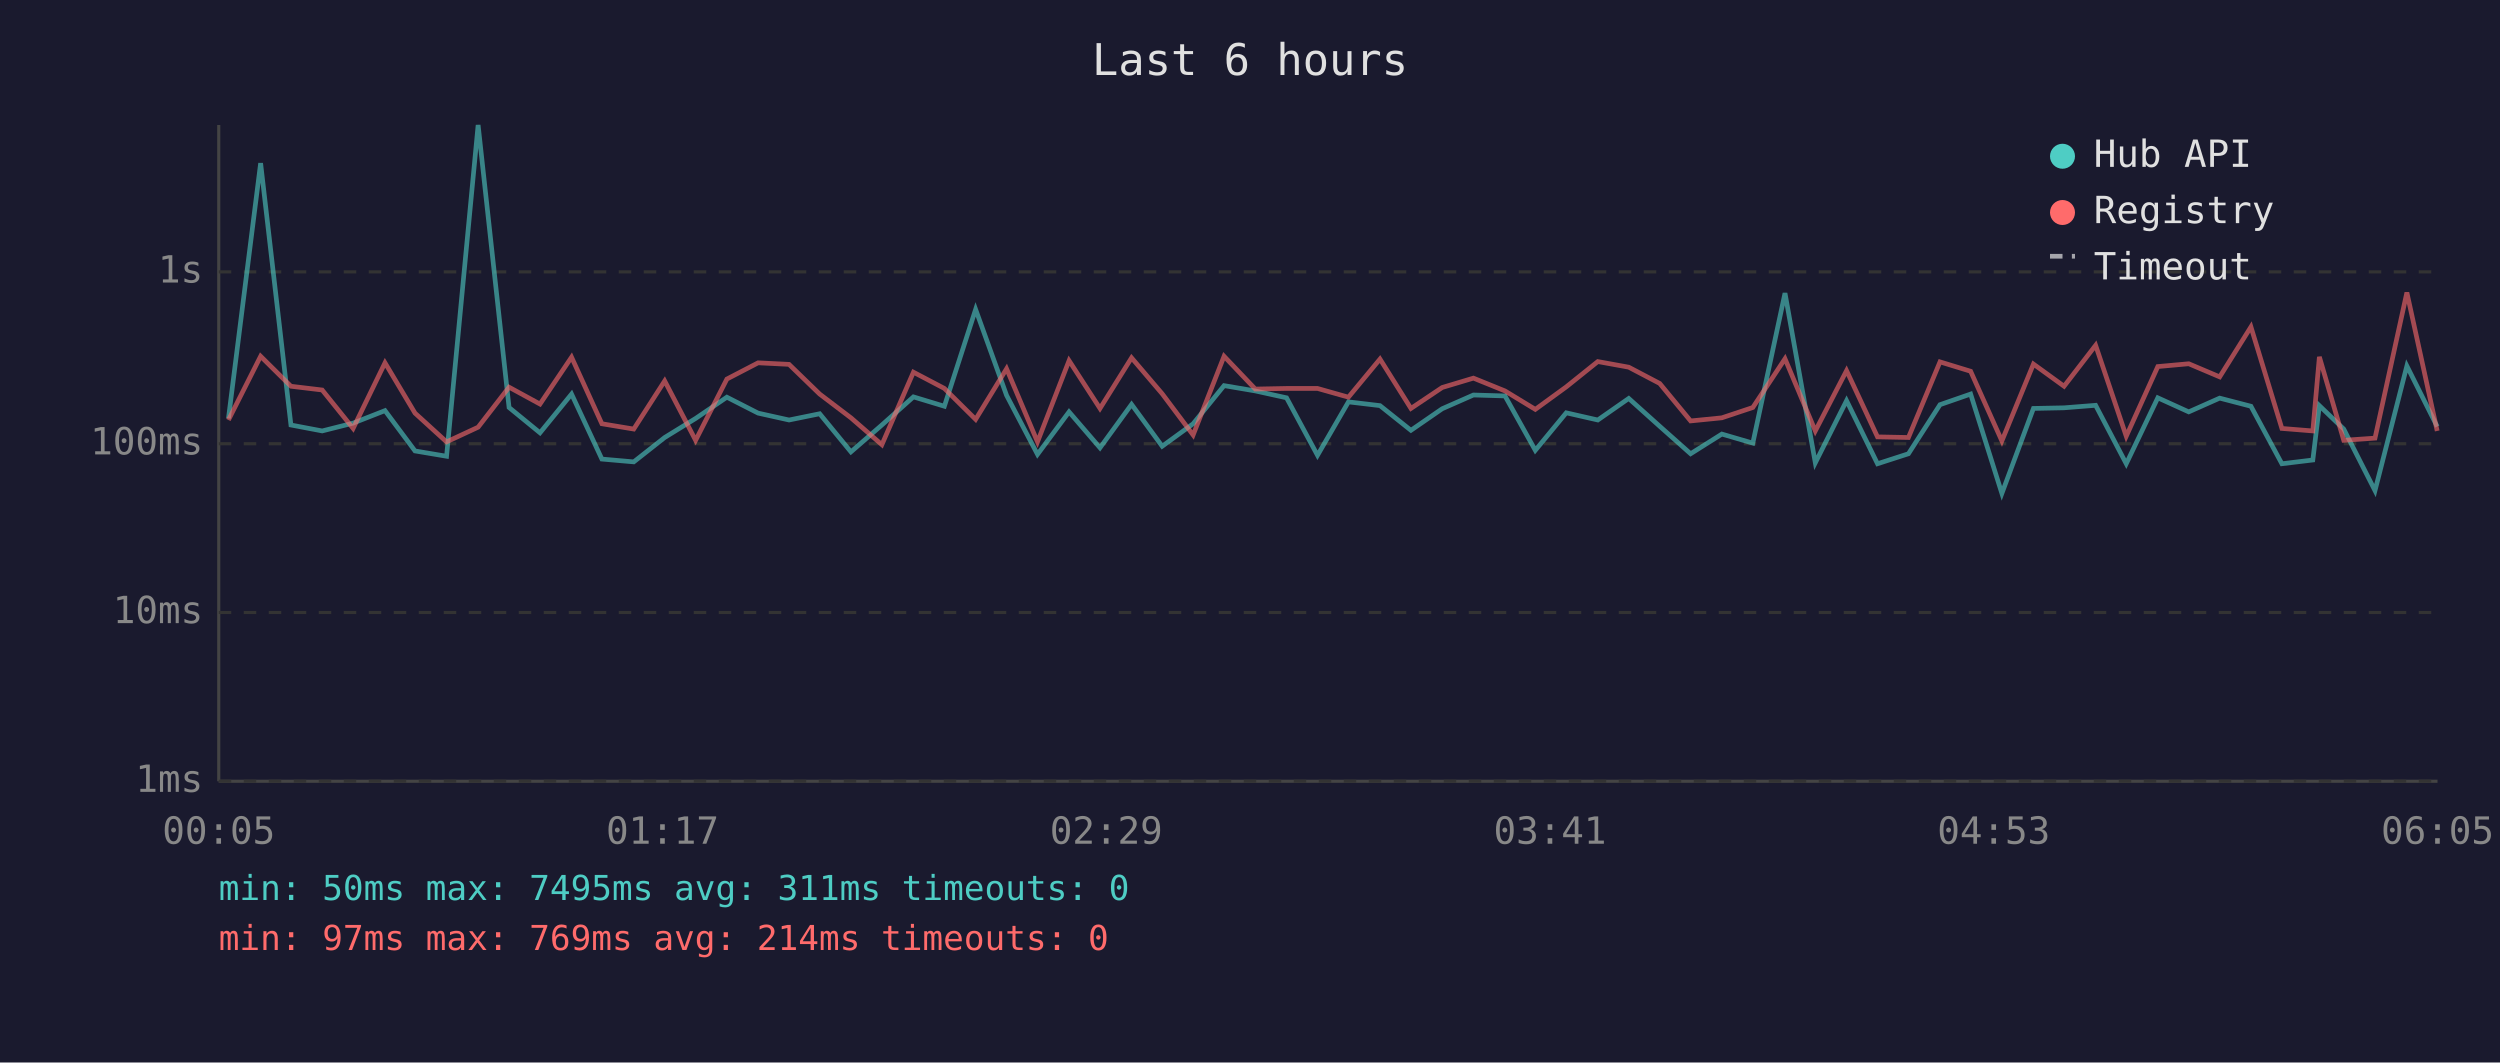
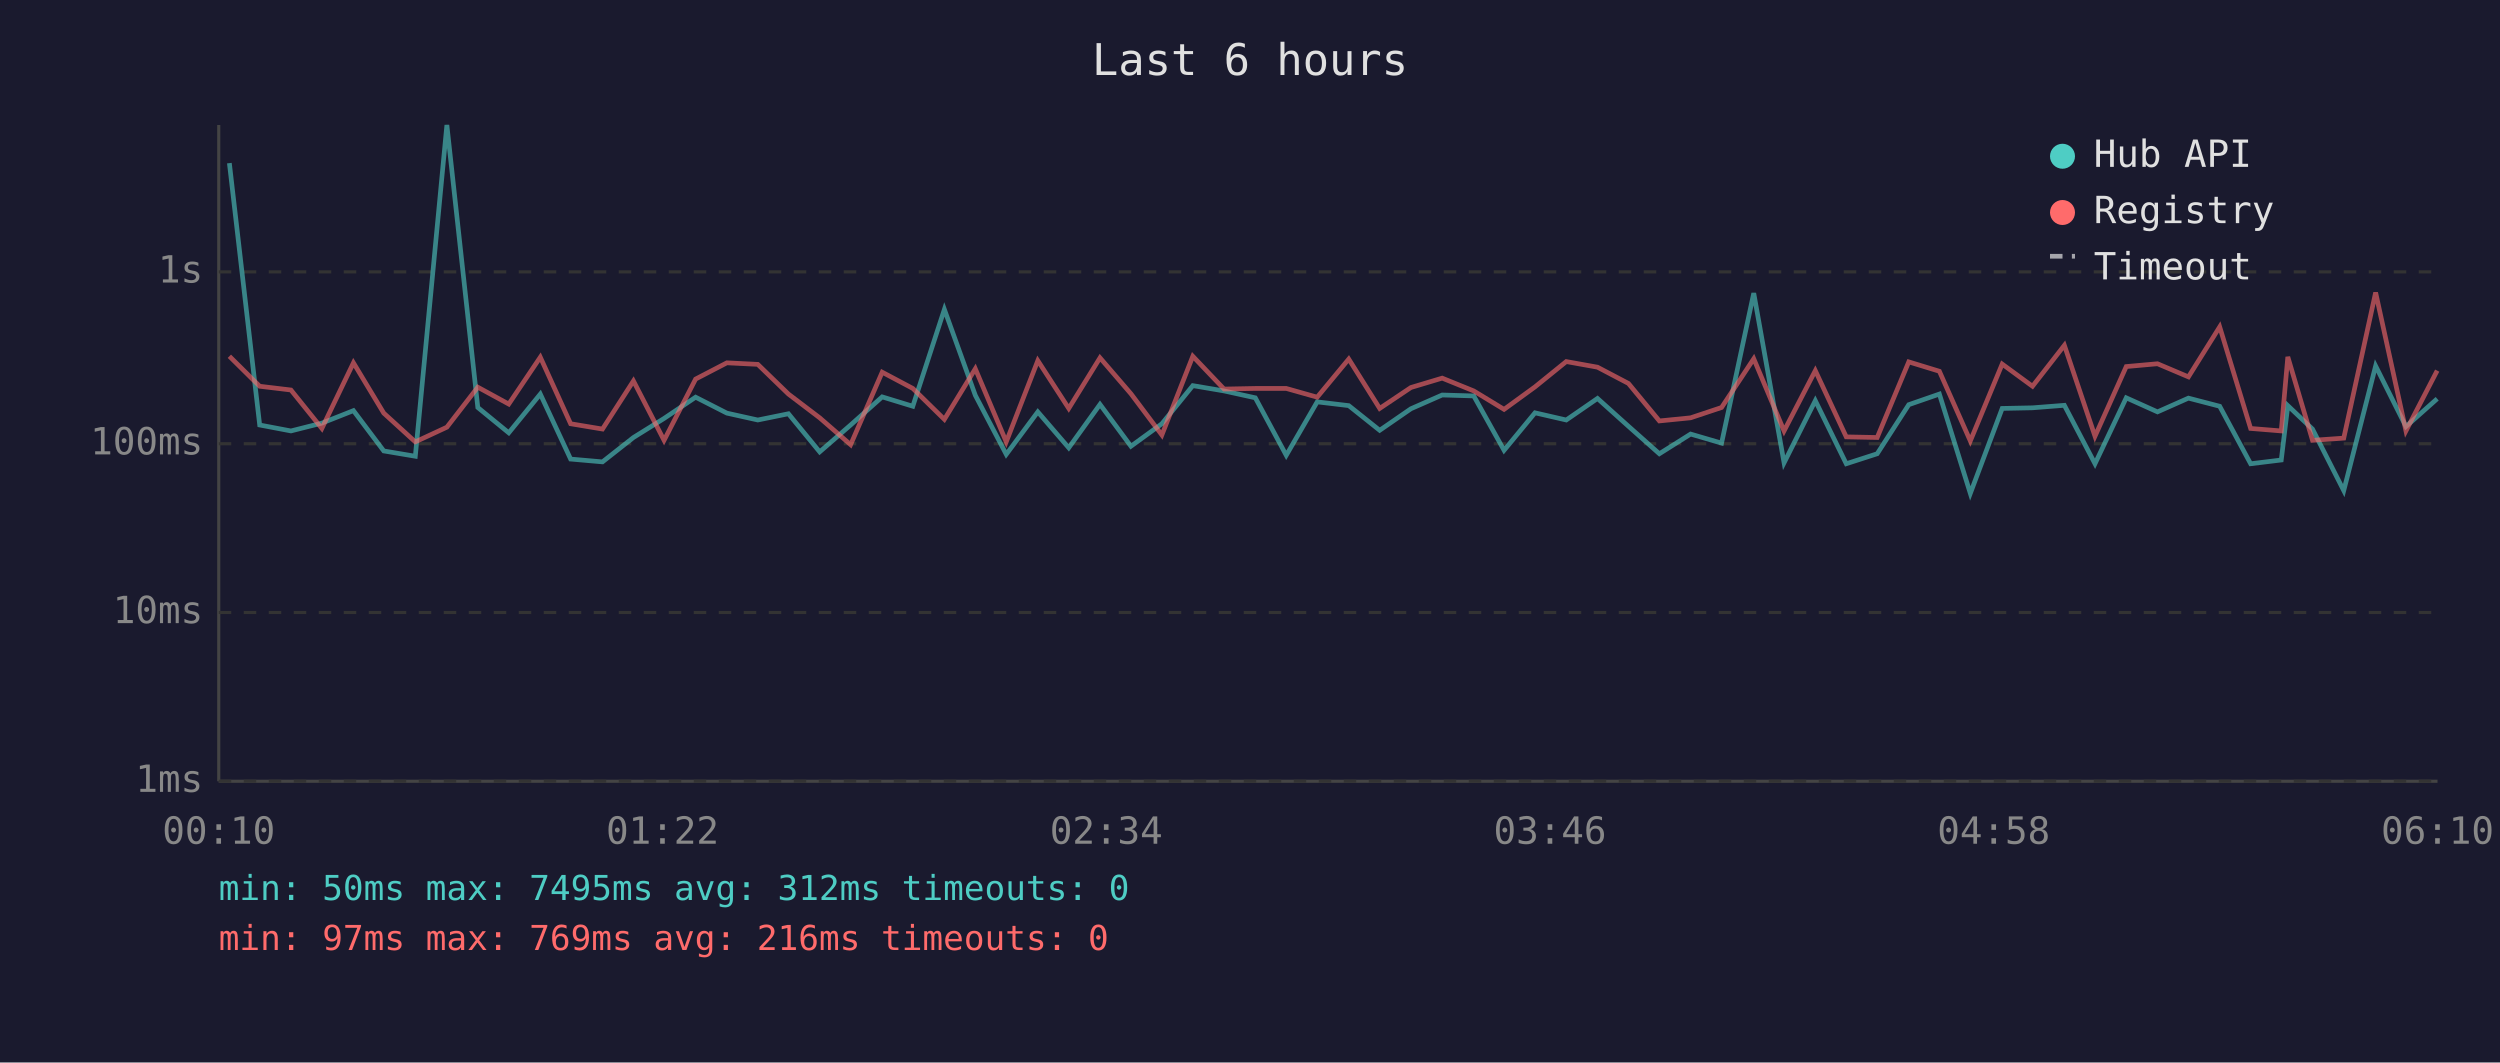
<svg xmlns="http://www.w3.org/2000/svg" viewBox="0 0 800 340" font-family="monospace" font-size="12">
  <rect width="800" height="340" fill="#1a1a2e" />
  <text x="400" y="24" fill="#e0e0e0" font-size="14" text-anchor="middle">Last 6 hours</text>
  <line x1="70" y1="40" x2="70" y2="250" stroke="#444" stroke-width="1" />
  <line x1="70" y1="250" x2="780" y2="250" stroke="#444" stroke-width="1" />
  <line x1="70" y1="250" x2="780" y2="250" stroke="#333" stroke-width="1" stroke-dasharray="4" />
  <text x="65" y="250" fill="#888" text-anchor="end" dominant-baseline="middle">1ms</text>
  <line x1="70" y1="196" x2="780" y2="196" stroke="#333" stroke-width="1" stroke-dasharray="4" />
  <text x="65" y="196" fill="#888" text-anchor="end" dominant-baseline="middle">10ms</text>
  <line x1="70" y1="142" x2="780" y2="142" stroke="#333" stroke-width="1" stroke-dasharray="4" />
  <text x="65" y="142" fill="#888" text-anchor="end" dominant-baseline="middle">100ms</text>
  <line x1="70" y1="87" x2="780" y2="87" stroke="#333" stroke-width="1" stroke-dasharray="4" />
  <text x="65" y="87" fill="#888" text-anchor="end" dominant-baseline="middle">1s</text>
-   <text x="70" y="270" fill="#888" text-anchor="middle">00:05</text>
-   <text x="212" y="270" fill="#888" text-anchor="middle">01:17</text>
-   <text x="354" y="270" fill="#888" text-anchor="middle">02:29</text>
-   <text x="496" y="270" fill="#888" text-anchor="middle">03:41</text>
-   <text x="638" y="270" fill="#888" text-anchor="middle">04:53</text>
-   <text x="780" y="270" fill="#888" text-anchor="middle">06:05</text>
-   <polyline points="73.1,133.9 83.4,52.2 93.1,136.0 103.1,137.9 113.0,135.4 123.2,131.4 132.8,144.3 142.9,146.0 153.0,40.0 162.9,130.4 172.8,138.5 182.9,126.1 192.6,146.9 202.8,147.8 212.7,140.0 222.6,133.9 232.6,127.1 242.6,132.2 252.5,134.4 262.3,132.4 272.3,144.6 282.2,136.0 292.3,127.0 302.2,130.0 312.2,99.0 322.1,126.5 332.0,145.4 342.1,131.8 352.0,143.3 362.1,129.4 371.9,142.8 381.8,135.6 391.7,123.4 401.7,125.1 411.7,127.3 421.6,145.7 431.5,128.6 441.6,129.8 451.5,137.7 461.5,130.8 471.5,126.4 481.6,126.7 491.3,144.1 501.2,132.1 511.3,134.4 521.2,127.5 531.1,136.4 541.0,145.2 551.0,138.9 560.9,141.8 571.2,93.8 580.9,148.1 590.9,128.2 600.8,148.4 610.7,145.2 620.8,129.5 630.6,126.1 640.6,157.9 650.7,130.7 660.5,130.5 670.6,129.7 680.4,148.4 690.5,127.3 700.4,131.8 710.3,127.4 720.3,130.0 730.2,148.4 740.1,147.2 742.2,129.8 750.0,137.3 760.0,157.0 770.2,117.1 779.9,136.5" fill="none" stroke="#4ecdc4" stroke-width="1.5" opacity="0.6" />
-   <polyline points="73.1,134.4 83.4,114.0 93.1,123.6 103.1,124.8 113.0,137.1 123.2,116.1 132.8,132.2 142.9,141.4 153.0,136.7 162.9,123.9 172.8,129.3 182.9,114.3 192.6,135.6 202.8,137.3 212.7,121.9 222.6,140.9 232.6,121.3 242.6,116.1 252.5,116.6 262.3,126.1 272.3,133.7 282.2,142.3 292.3,119.1 302.2,124.3 312.2,134.2 322.1,118.0 332.0,141.4 342.1,115.4 352.0,130.7 362.1,114.5 371.9,126.0 381.8,139.2 391.7,114.0 401.7,124.5 411.7,124.3 421.6,124.3 431.5,127.1 441.6,114.9 451.5,130.7 461.5,124.0 471.5,121.0 481.6,125.1 491.3,131.0 501.2,123.8 511.3,115.7 521.2,117.5 531.1,122.7 541.0,134.7 551.0,133.7 560.9,130.4 571.2,114.8 580.9,137.9 590.9,118.6 600.8,139.8 610.7,140.0 620.8,115.8 630.6,118.8 640.6,141.1 650.7,116.5 660.5,123.6 670.6,110.5 680.4,139.6 690.5,117.3 700.4,116.4 710.3,120.6 720.3,104.6 730.2,137.1 740.1,137.9 742.2,114.2 750.0,140.9 760.0,140.2 770.2,93.6 779.9,137.9" fill="none" stroke="#ff6b6b" stroke-width="1.5" opacity="0.6" />
+   <text x="70" y="270" fill="#888" text-anchor="middle">00:10</text>
+   <text x="212" y="270" fill="#888" text-anchor="middle">01:22</text>
+   <text x="354" y="270" fill="#888" text-anchor="middle">02:34</text>
+   <text x="496" y="270" fill="#888" text-anchor="middle">03:46</text>
+   <text x="638" y="270" fill="#888" text-anchor="middle">04:58</text>
+   <text x="780" y="270" fill="#888" text-anchor="middle">06:10</text>
+   <polyline points="73.4,52.2 83.1,136.0 93.1,137.9 103.0,135.4 113.1,131.4 122.8,144.3 132.9,146.0 143.0,40.0 152.9,130.4 162.8,138.5 172.9,126.1 182.6,146.9 192.8,147.8 202.7,140.0 212.5,133.9 222.6,127.1 232.6,132.2 242.5,134.4 252.3,132.4 262.3,144.6 272.2,136.0 282.3,127.0 292.1,130.0 302.2,99.0 312.1,126.5 322.0,145.4 332.1,131.8 342.0,143.3 352.0,129.4 361.9,142.8 371.8,135.6 381.7,123.4 391.7,125.1 401.7,127.3 411.6,145.7 421.5,128.6 431.6,129.8 441.5,137.7 451.5,130.8 461.5,126.4 471.6,126.7 481.3,144.1 491.2,132.1 501.2,134.4 511.2,127.5 521.1,136.4 531.0,145.2 541.0,138.9 550.9,141.8 561.2,93.8 570.9,148.1 580.9,128.2 590.8,148.4 600.7,145.2 610.8,129.5 620.6,126.1 630.5,157.9 640.7,130.7 650.4,130.5 660.6,129.7 670.4,148.4 680.4,127.3 690.4,131.8 700.3,127.4 710.3,130.0 720.2,148.4 730.0,147.2 732.1,129.8 740.0,137.3 750.0,157.0 760.2,117.1 769.9,136.5 779.9,127.6" fill="none" stroke="#4ecdc4" stroke-width="1.5" opacity="0.6" />
+   <polyline points="73.4,114.0 83.1,123.6 93.1,124.8 103.0,137.1 113.1,116.1 122.8,132.2 132.9,141.4 143.0,136.7 152.9,123.9 162.8,129.3 172.9,114.3 182.6,135.6 192.8,137.3 202.7,121.9 212.5,140.9 222.6,121.3 232.6,116.1 242.5,116.6 252.3,126.1 262.3,133.7 272.2,142.3 282.3,119.1 292.1,124.3 302.2,134.2 312.1,118.0 322.0,141.4 332.1,115.4 342.0,130.7 352.0,114.5 361.9,126.0 371.8,139.2 381.7,114.0 391.7,124.5 401.7,124.3 411.6,124.3 421.5,127.1 431.6,114.9 441.5,130.7 451.5,124.0 461.5,121.0 471.6,125.1 481.3,131.0 491.2,123.8 501.2,115.7 511.2,117.5 521.1,122.7 531.0,134.7 541.0,133.7 550.9,130.4 561.2,114.8 570.9,137.9 580.9,118.6 590.8,139.8 600.7,140.0 610.8,115.8 620.6,118.8 630.5,141.1 640.7,116.5 650.4,123.6 660.6,110.5 670.4,139.6 680.4,117.3 690.4,116.4 700.3,120.6 710.3,104.6 720.2,137.1 730.0,137.9 732.1,114.2 740.0,140.9 750.0,140.2 760.2,93.6 769.9,137.9 779.9,118.6" fill="none" stroke="#ff6b6b" stroke-width="1.5" opacity="0.6" />
  <circle cx="660" cy="50" r="4" fill="#4ecdc4" />
  <text x="670" y="50" fill="#e0e0e0" dominant-baseline="middle">Hub API</text>
  <circle cx="660" cy="68" r="4" fill="#ff6b6b" />
  <text x="670" y="68" fill="#e0e0e0" dominant-baseline="middle">Registry</text>
  <line x1="656" y1="82" x2="664" y2="82" stroke="#e0e0e0" stroke-width="1.5" stroke-dasharray="4,3" opacity="0.7" />
  <text x="670" y="86" fill="#e0e0e0" dominant-baseline="middle">Timeout</text>
-   <text x="70" y="288" fill="#4ecdc4" font-size="11">min: 50ms  max: 7495ms  avg: 311ms  timeouts: 0</text>
-   <text x="70" y="304" fill="#ff6b6b" font-size="11">min: 97ms  max: 769ms  avg: 214ms  timeouts: 0</text>
+   <text x="70" y="288" fill="#4ecdc4" font-size="11">min: 50ms  max: 7495ms  avg: 312ms  timeouts: 0</text>
+   <text x="70" y="304" fill="#ff6b6b" font-size="11">min: 97ms  max: 769ms  avg: 216ms  timeouts: 0</text>
</svg>
